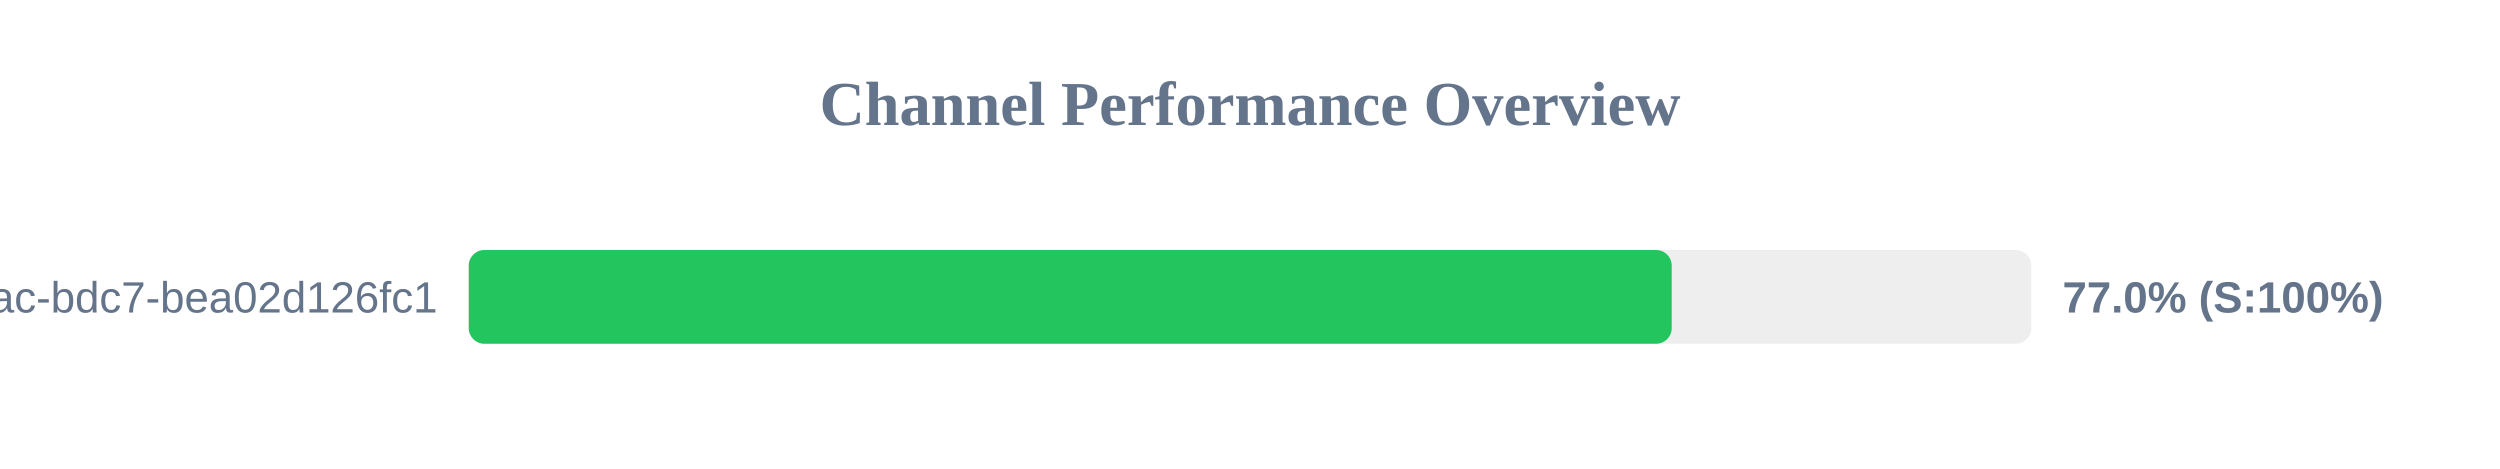
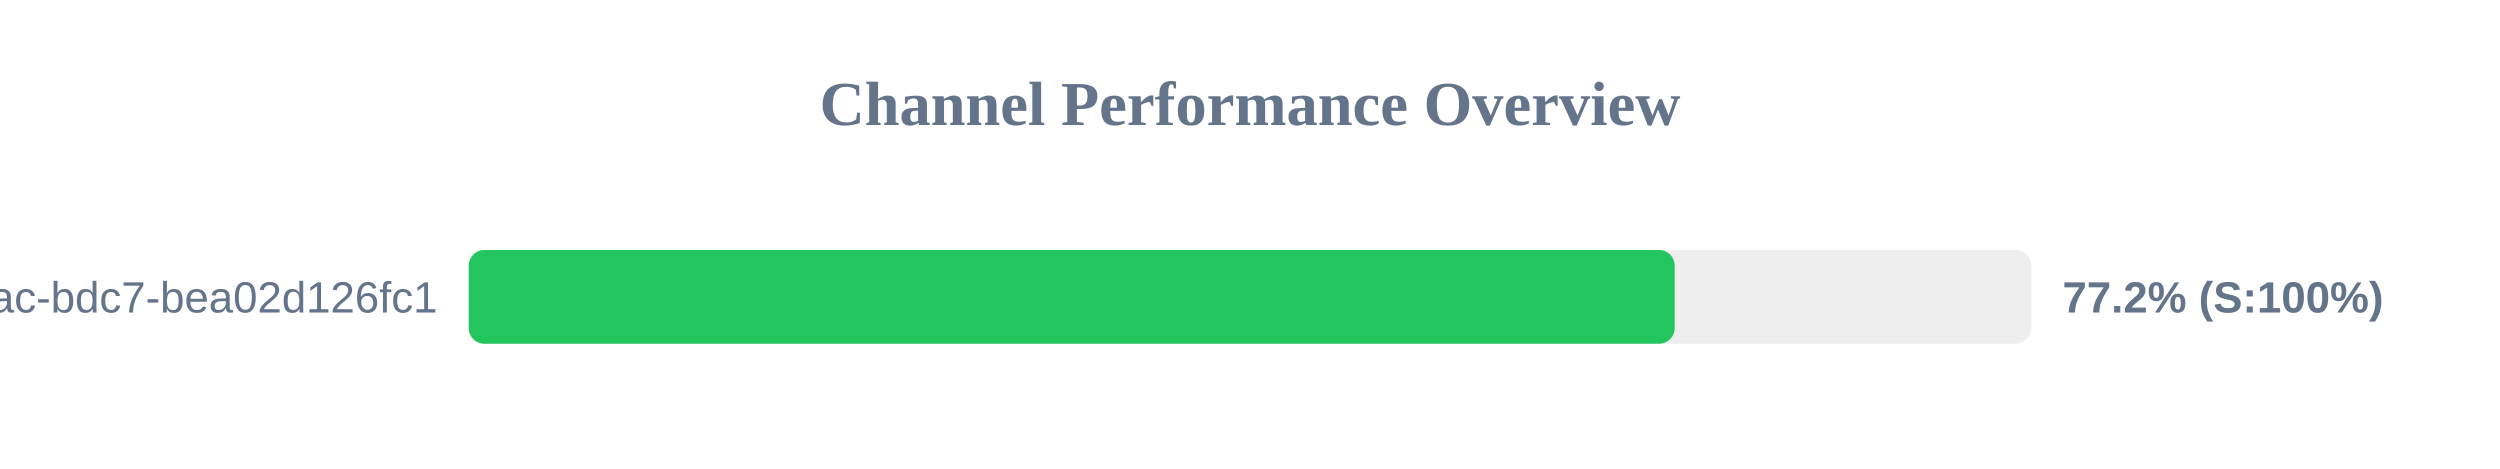
<svg xmlns="http://www.w3.org/2000/svg" width="800" height="150" version="1.1">
  <style>
        .row { font: 14px Arial; fill: #64748b; }
        .score { font: bold 14px Arial; fill: #64748b; }
    </style>
  <text x="400" y="40" text-anchor="middle" font-size="20px" font-weight="bold" fill="#64748b">Channel Performance Overview</text>
  <rect x="150" y="80" width="500" height="30" fill="#eee" rx="5" />
-   <rect x="150" y="80" width="384.95" height="30" fill="#22c55e" rx="5" />
+   <rect x="150" y="80" width="385.9" height="30" fill="#22c55e" rx="5" />
  <text x="140" y="100" text-anchor="end" class="row">?uuid=e31ad3e6-e341-42ac-bdc7-bea02d126fc1</text>
-   <text x="660" y="100" text-anchor="start" class="score">77.0% (S:100%)</text>
+   <text x="660" y="100" text-anchor="start" class="score">77.2% (S:100%)</text>
</svg>
